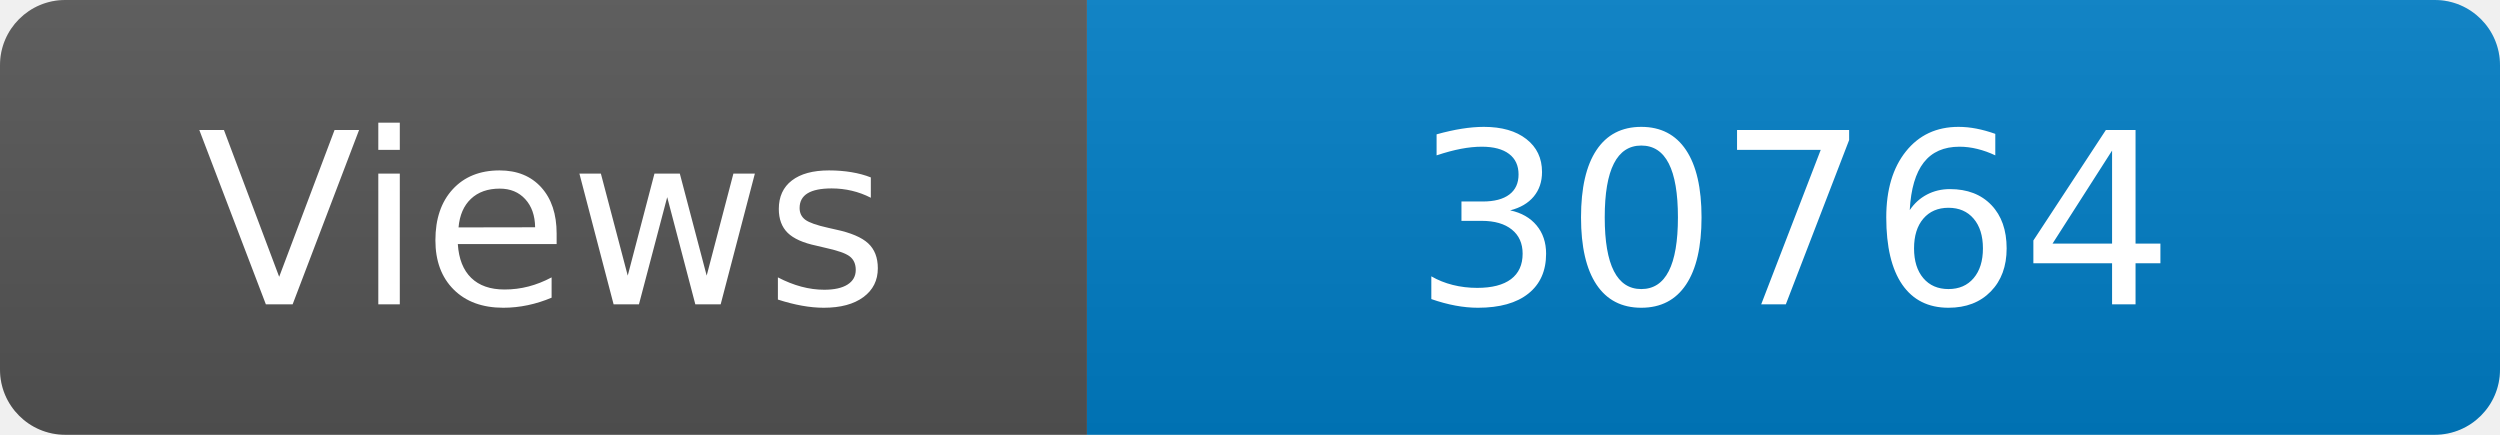
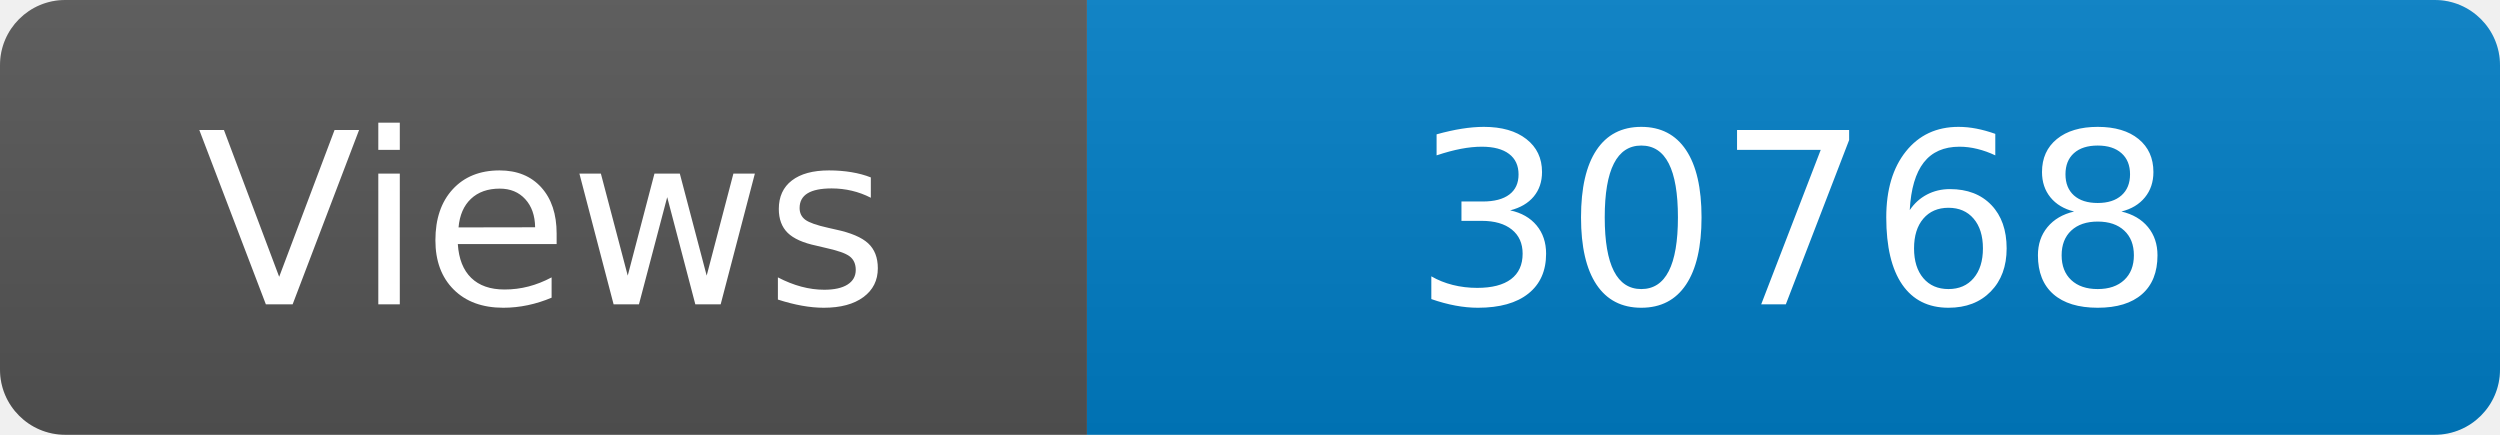
<svg xmlns="http://www.w3.org/2000/svg" width="115" height="20" role="img" aria-label="Maintained?: yes">
  <linearGradient id="s" x2="0" y2="100%">
    <stop offset="0" stop-color="#bbb" stop-opacity=".1" />
    <stop offset="1" stop-opacity=".1" />
  </linearGradient>
  <clipPath id="r">
    <rect width="115" height="20" rx="3" fill="#fff" />
  </clipPath>
  <g clip-path="url(#r)">
    <rect width="50" height="20" fill="#555" />
    <rect x="50" width="160" height="20" fill="#007ec6" />
    <rect width="115" height="20" fill="url(#s)" />
  </g>
  <g fill="#fff" text-anchor="middle" font-family="Verdana,Geneva,DejaVu Sans,sans-serif" font-size="110">
    <text x="250" y="140" transform="scale(.1)" fill="#fff">Views</text>
-     <text x="825" y="140" transform="scale(.1)" fill="#fff">30764</text>
+     <text x="825" y="140" transform="scale(.1)" fill="#fff">30768</text>
  </g>
</svg>
